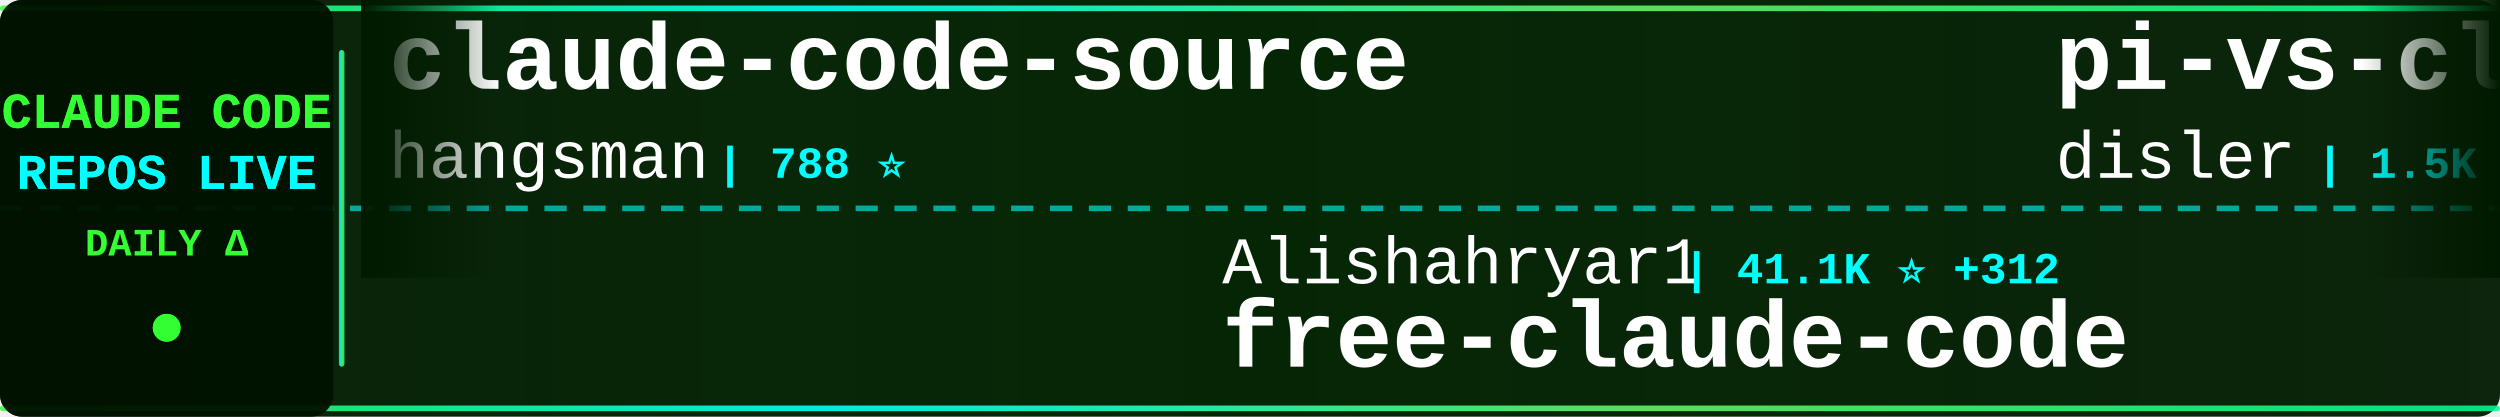
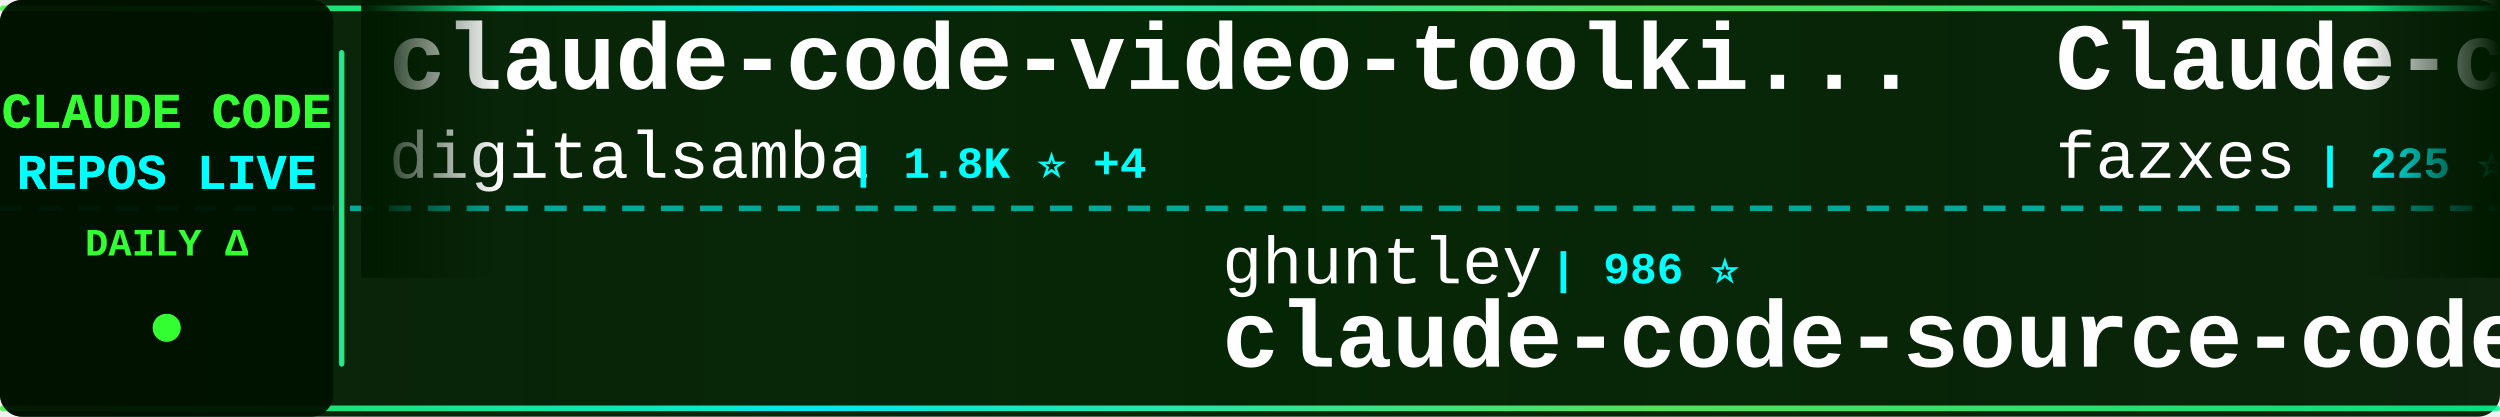
<svg xmlns="http://www.w3.org/2000/svg" width="900" height="150">
  <defs>
    <linearGradient id="tickerBg" x1="0%" y1="0%" x2="100%" y2="0%">
      <stop offset="0%" style="stop-color:#001a00;stop-opacity:0.95" />
      <stop offset="50%" style="stop-color:#002200;stop-opacity:0.98" />
      <stop offset="100%" style="stop-color:#001a00;stop-opacity:0.95" />
    </linearGradient>
    <linearGradient id="borderGrad" x1="0%" y1="0%" x2="100%" y2="0%">
      <stop offset="0%" style="stop-color:#33ff33;stop-opacity:0.85">
        <animate attributeName="stop-opacity" values="0.85;1;0.85" dur="2s" repeatCount="indefinite" />
      </stop>
      <stop offset="33%" style="stop-color:#00ffff;stop-opacity:0.9">
        <animate attributeName="stop-opacity" values="0.9;1;0.9" dur="2.2s" repeatCount="indefinite" />
      </stop>
      <stop offset="66%" style="stop-color:#66ff66;stop-opacity:0.85">
        <animate attributeName="stop-opacity" values="0.85;1;0.85" dur="1.8s" repeatCount="indefinite" />
      </stop>
      <stop offset="100%" style="stop-color:#00ff99;stop-opacity:0.85">
        <animate attributeName="stop-opacity" values="0.85;1;0.85" dur="2s" repeatCount="indefinite" />
      </stop>
    </linearGradient>
    <filter id="textGlow">
      <feGaussianBlur stdDeviation="0.1" result="coloredBlur" />
      <feMerge>
        <feMergeNode in="coloredBlur" />
        <feMergeNode in="SourceGraphic" />
      </feMerge>
    </filter>
    <filter id="metricGlow">
      <feGaussianBlur stdDeviation="0.2" result="coloredBlur" />
      <feMerge>
        <feMergeNode in="coloredBlur" />
        <feMergeNode in="SourceGraphic" />
      </feMerge>
    </filter>
    <linearGradient id="leftFade" x1="0%" y1="0%" x2="100%" y2="0%">
      <stop offset="0%" style="stop-color:#001a00;stop-opacity:1" />
      <stop offset="100%" style="stop-color:#001a00;stop-opacity:0" />
    </linearGradient>
    <linearGradient id="rightFade" x1="0%" y1="0%" x2="100%" y2="0%">
      <stop offset="0%" style="stop-color:#001a00;stop-opacity:0" />
      <stop offset="100%" style="stop-color:#001a00;stop-opacity:1" />
    </linearGradient>
  </defs>
  <rect width="900" height="150" fill="url(#tickerBg)" rx="8" />
  <rect x="0" y="2" width="900" height="2" fill="url(#borderGrad)" rx="1" />
  <rect x="0" y="146" width="900" height="2" fill="url(#borderGrad)" rx="1" />
  <line x1="0" y1="75" x2="900" y2="75" stroke="#00ffff" stroke-width="2" stroke-dasharray="8 6" opacity="0.6" />
  <rect x="0" y="0" width="120" height="150" fill="#001100" opacity="0.95" rx="8" />
  <text x="60" y="46" font-family="'Courier New', monospace" font-size="18" font-weight="bold" fill="#33ff33" text-anchor="middle" filter="url(#textGlow)">
    CLAUDE CODE
  </text>
  <text x="60" y="68" font-family="'Courier New', monospace" font-size="18" font-weight="bold" fill="#00ffff" text-anchor="middle" filter="url(#textGlow)">
    REPOS LIVE
  </text>
  <text x="60" y="92" font-family="'Courier New', monospace" font-size="14" font-weight="bold" fill="#33ff33" text-anchor="middle">
    DAILY Δ
  </text>
  <circle cx="60" cy="118" r="5" fill="#33ff33" filter="url(#metricGlow)">
    <animate attributeName="r" values="4;6;4" dur="1.5s" repeatCount="indefinite" />
    <animate attributeName="opacity" values="0.6;1;0.6" dur="1.5s" repeatCount="indefinite" />
  </circle>
  <rect x="122" y="18" width="2" height="114" fill="url(#borderGrad)" rx="1" />
  <clipPath id="tickerClip">
    <rect x="130" y="0" width="770" height="150" />
  </clipPath>
  <g clip-path="url(#tickerClip)">
    <g id="tickerItems">
      <animateTransform attributeName="transform" attributeType="XML" type="translate" from="0 0" to="-3000 0" dur="54s" repeatCount="indefinite" />
      <g transform="translate(0, 0)">
-         <text x="140" y="32" font-family="'Courier New', monospace" font-size="34" font-weight="bold" fill="#ffffff">claude-code-source</text>
-         <text x="140" y="64" font-family="'Courier New', monospace" font-size="24" font-weight="normal" fill="#ffffff" opacity="1.0">hangsman</text>
-         <text x="258" y="64" font-family="'Courier New', monospace" font-size="16" font-weight="bold" fill="#00ffff"> | 788 ⭐</text>
+         <text x="140" y="32" font-family="'Courier New', monospace" font-size="34" font-weight="bold" fill="#ffffff">claude-code-video-toolki...</text>
+         <text x="140" y="64" font-family="'Courier New', monospace" font-size="24" font-weight="normal" fill="#ffffff" opacity="1.0">digitalsamba</text>
+         <text x="306" y="64" font-family="'Courier New', monospace" font-size="16" font-weight="bold" fill="#00ffff"> | 1.8K ⭐ +4</text>
      </g>
      <g transform="translate(300, 0)">
-         <text x="140" y="102" font-family="'Courier New', monospace" font-size="24" font-weight="normal" fill="#ffffff" opacity="1.0">Alishahryar1</text>
-         <text x="306" y="102" font-family="'Courier New', monospace" font-size="16" font-weight="bold" fill="#00ffff"> | 41.1K ⭐ +312</text>
-         <text x="140" y="132" font-family="'Courier New', monospace" font-size="34" font-weight="bold" fill="#ffffff">free-claude-code</text>
+         <text x="140" y="102" font-family="'Courier New', monospace" font-size="24" font-weight="normal" fill="#ffffff" opacity="1.0">ghuntley</text>
+         <text x="258" y="102" font-family="'Courier New', monospace" font-size="16" font-weight="bold" fill="#00ffff"> | 986 ⭐</text>
+         <text x="140" y="132" font-family="'Courier New', monospace" font-size="34" font-weight="bold" fill="#ffffff">claude-code-source-code-...</text>
      </g>
      <g transform="translate(600, 0)">
-         <text x="140" y="32" font-family="'Courier New', monospace" font-size="34" font-weight="bold" fill="#ffffff">pi-vs-claude-code</text>
-         <text x="140" y="64" font-family="'Courier New', monospace" font-size="24" font-weight="normal" fill="#ffffff" opacity="1.0">disler</text>
-         <text x="234" y="64" font-family="'Courier New', monospace" font-size="16" font-weight="bold" fill="#00ffff"> | 1.5K ⭐ +2</text>
+         <text x="140" y="32" font-family="'Courier New', monospace" font-size="34" font-weight="bold" fill="#ffffff">Claude-code</text>
+         <text x="140" y="64" font-family="'Courier New', monospace" font-size="24" font-weight="normal" fill="#ffffff" opacity="1.0">fazxes</text>
+         <text x="234" y="64" font-family="'Courier New', monospace" font-size="16" font-weight="bold" fill="#00ffff"> | 225 ⭐</text>
      </g>
      <g transform="translate(900, 0)">
-         <text x="140" y="102" font-family="'Courier New', monospace" font-size="24" font-weight="normal" fill="#ffffff" opacity="1.0">multica-ai</text>
-         <text x="282" y="102" font-family="'Courier New', monospace" font-size="16" font-weight="bold" fill="#00ffff"> | 194.6K ⭐ +395</text>
-         <text x="140" y="132" font-family="'Courier New', monospace" font-size="34" font-weight="bold" fill="#ffffff">andrej-karpathy-skills</text>
+         <text x="140" y="102" font-family="'Courier New', monospace" font-size="24" font-weight="normal" fill="#ffffff" opacity="1.0">oboard</text>
+         <text x="234" y="102" font-family="'Courier New', monospace" font-size="16" font-weight="bold" fill="#00ffff"> | 3.3K ⭐</text>
+         <text x="140" y="132" font-family="'Courier New', monospace" font-size="34" font-weight="bold" fill="#ffffff">claude-code-rev</text>
      </g>
      <g transform="translate(1200, 0)">
-         <text x="140" y="32" font-family="'Courier New', monospace" font-size="34" font-weight="bold" fill="#ffffff">oh-my-claudecode</text>
-         <text x="140" y="64" font-family="'Courier New', monospace" font-size="24" font-weight="normal" fill="#ffffff" opacity="1.0">Yeachan-Heo</text>
-         <text x="294" y="64" font-family="'Courier New', monospace" font-size="16" font-weight="bold" fill="#00ffff"> | 37.9K ⭐ +34</text>
+         <text x="140" y="32" font-family="'Courier New', monospace" font-size="34" font-weight="bold" fill="#ffffff">claude-code-plugins-plus...</text>
+         <text x="140" y="64" font-family="'Courier New', monospace" font-size="24" font-weight="normal" fill="#ffffff" opacity="1.0">jeremylongshore</text>
+         <text x="342" y="64" font-family="'Courier New', monospace" font-size="16" font-weight="bold" fill="#00ffff"> | 2.5K ⭐ +5</text>
      </g>
      <g transform="translate(1500, 0)">
-         <text x="140" y="102" font-family="'Courier New', monospace" font-size="24" font-weight="normal" fill="#ffffff" opacity="1.0">kodu-ai</text>
-         <text x="246" y="102" font-family="'Courier New', monospace" font-size="16" font-weight="bold" fill="#00ffff"> | 5.3K ⭐</text>
-         <text x="140" y="132" font-family="'Courier New', monospace" font-size="34" font-weight="bold" fill="#ffffff">claude-coder</text>
+         <text x="140" y="102" font-family="'Courier New', monospace" font-size="24" font-weight="normal" fill="#ffffff" opacity="1.0">darcyegb</text>
+         <text x="258" y="102" font-family="'Courier New', monospace" font-size="16" font-weight="bold" fill="#00ffff"> | 748 ⭐</text>
+         <text x="140" y="132" font-family="'Courier New', monospace" font-size="34" font-weight="bold" fill="#ffffff">ClaudeCodeAgents</text>
      </g>
      <g transform="translate(1800, 0)">
-         <text x="140" y="32" font-family="'Courier New', monospace" font-size="34" font-weight="bold" fill="#ffffff">Claude-Code-Game-Studios</text>
-         <text x="140" y="64" font-family="'Courier New', monospace" font-size="24" font-weight="normal" fill="#ffffff" opacity="1.0">Donchitos</text>
-         <text x="270" y="64" font-family="'Courier New', monospace" font-size="16" font-weight="bold" fill="#00ffff"> | 23.2K ⭐ +53</text>
+         <text x="140" y="32" font-family="'Courier New', monospace" font-size="34" font-weight="bold" fill="#ffffff">claude-code-security-rev...</text>
+         <text x="140" y="64" font-family="'Courier New', monospace" font-size="24" font-weight="normal" fill="#ffffff" opacity="1.0">anthropics</text>
+         <text x="282" y="64" font-family="'Courier New', monospace" font-size="16" font-weight="bold" fill="#00ffff"> | 5.6K ⭐ +5</text>
      </g>
      <g transform="translate(2100, 0)">
-         <text x="140" y="102" font-family="'Courier New', monospace" font-size="24" font-weight="normal" fill="#ffffff" opacity="1.0">repowise-dev</text>
-         <text x="306" y="102" font-family="'Courier New', monospace" font-size="16" font-weight="bold" fill="#00ffff"> | 1.2K ⭐ +2</text>
-         <text x="140" y="132" font-family="'Courier New', monospace" font-size="34" font-weight="bold" fill="#ffffff">claude-code-prompts</text>
+         <text x="140" y="102" font-family="'Courier New', monospace" font-size="24" font-weight="normal" fill="#ffffff" opacity="1.0">liuup</text>
+         <text x="222" y="102" font-family="'Courier New', monospace" font-size="16" font-weight="bold" fill="#00ffff"> | 3.6K ⭐ +13</text>
+         <text x="140" y="132" font-family="'Courier New', monospace" font-size="34" font-weight="bold" fill="#ffffff">claude-code-analysis</text>
      </g>
      <g transform="translate(2400, 0)">
-         <text x="140" y="32" font-family="'Courier New', monospace" font-size="34" font-weight="bold" fill="#ffffff">awesome-claude-code-tool...</text>
-         <text x="140" y="64" font-family="'Courier New', monospace" font-size="24" font-weight="normal" fill="#ffffff" opacity="1.0">rohitg00</text>
-         <text x="258" y="64" font-family="'Courier New', monospace" font-size="16" font-weight="bold" fill="#00ffff"> | 2.4K ⭐ +2</text>
+         <text x="140" y="32" font-family="'Courier New', monospace" font-size="34" font-weight="bold" fill="#ffffff">claude-coder</text>
+         <text x="140" y="64" font-family="'Courier New', monospace" font-size="24" font-weight="normal" fill="#ffffff" opacity="1.0">kodu-ai</text>
+         <text x="246" y="64" font-family="'Courier New', monospace" font-size="16" font-weight="bold" fill="#00ffff"> | 5.3K ⭐</text>
      </g>
      <g transform="translate(2700, 0)">
-         <text x="140" y="102" font-family="'Courier New', monospace" font-size="24" font-weight="normal" fill="#ffffff" opacity="1.0">shanraisshan</text>
-         <text x="306" y="102" font-family="'Courier New', monospace" font-size="16" font-weight="bold" fill="#00ffff"> | 63.1K ⭐ +65</text>
-         <text x="140" y="132" font-family="'Courier New', monospace" font-size="34" font-weight="bold" fill="#ffffff">claude-code-best-practic...</text>
+         <text x="140" y="102" font-family="'Courier New', monospace" font-size="24" font-weight="normal" fill="#ffffff" opacity="1.0">affaan-m</text>
+         <text x="258" y="102" font-family="'Courier New', monospace" font-size="16" font-weight="bold" fill="#00ffff"> | 231.5K ⭐ +380</text>
+         <text x="140" y="132" font-family="'Courier New', monospace" font-size="34" font-weight="bold" fill="#ffffff">ECC</text>
      </g>
      <g transform="translate(3000, 0)">
-         <text x="140" y="32" font-family="'Courier New', monospace" font-size="34" font-weight="bold" fill="#ffffff">claude-code-source</text>
-         <text x="140" y="64" font-family="'Courier New', monospace" font-size="24" font-weight="normal" fill="#ffffff" opacity="1.0">hangsman</text>
-         <text x="258" y="64" font-family="'Courier New', monospace" font-size="16" font-weight="bold" fill="#00ffff"> | 788 ⭐</text>
+         <text x="140" y="32" font-family="'Courier New', monospace" font-size="34" font-weight="bold" fill="#ffffff">claude-code-video-toolki...</text>
+         <text x="140" y="64" font-family="'Courier New', monospace" font-size="24" font-weight="normal" fill="#ffffff" opacity="1.0">digitalsamba</text>
+         <text x="306" y="64" font-family="'Courier New', monospace" font-size="16" font-weight="bold" fill="#00ffff"> | 1.8K ⭐ +4</text>
      </g>
      <g transform="translate(3300, 0)">
-         <text x="140" y="102" font-family="'Courier New', monospace" font-size="24" font-weight="normal" fill="#ffffff" opacity="1.0">Alishahryar1</text>
-         <text x="306" y="102" font-family="'Courier New', monospace" font-size="16" font-weight="bold" fill="#00ffff"> | 41.1K ⭐ +312</text>
-         <text x="140" y="132" font-family="'Courier New', monospace" font-size="34" font-weight="bold" fill="#ffffff">free-claude-code</text>
+         <text x="140" y="102" font-family="'Courier New', monospace" font-size="24" font-weight="normal" fill="#ffffff" opacity="1.0">ghuntley</text>
+         <text x="258" y="102" font-family="'Courier New', monospace" font-size="16" font-weight="bold" fill="#00ffff"> | 986 ⭐</text>
+         <text x="140" y="132" font-family="'Courier New', monospace" font-size="34" font-weight="bold" fill="#ffffff">claude-code-source-code-...</text>
      </g>
      <g transform="translate(3600, 0)">
-         <text x="140" y="32" font-family="'Courier New', monospace" font-size="34" font-weight="bold" fill="#ffffff">pi-vs-claude-code</text>
-         <text x="140" y="64" font-family="'Courier New', monospace" font-size="24" font-weight="normal" fill="#ffffff" opacity="1.0">disler</text>
-         <text x="234" y="64" font-family="'Courier New', monospace" font-size="16" font-weight="bold" fill="#00ffff"> | 1.5K ⭐ +2</text>
+         <text x="140" y="32" font-family="'Courier New', monospace" font-size="34" font-weight="bold" fill="#ffffff">Claude-code</text>
+         <text x="140" y="64" font-family="'Courier New', monospace" font-size="24" font-weight="normal" fill="#ffffff" opacity="1.0">fazxes</text>
+         <text x="234" y="64" font-family="'Courier New', monospace" font-size="16" font-weight="bold" fill="#00ffff"> | 225 ⭐</text>
      </g>
      <g transform="translate(3900, 0)">
-         <text x="140" y="102" font-family="'Courier New', monospace" font-size="24" font-weight="normal" fill="#ffffff" opacity="1.0">multica-ai</text>
-         <text x="282" y="102" font-family="'Courier New', monospace" font-size="16" font-weight="bold" fill="#00ffff"> | 194.6K ⭐ +395</text>
-         <text x="140" y="132" font-family="'Courier New', monospace" font-size="34" font-weight="bold" fill="#ffffff">andrej-karpathy-skills</text>
+         <text x="140" y="102" font-family="'Courier New', monospace" font-size="24" font-weight="normal" fill="#ffffff" opacity="1.0">oboard</text>
+         <text x="234" y="102" font-family="'Courier New', monospace" font-size="16" font-weight="bold" fill="#00ffff"> | 3.3K ⭐</text>
+         <text x="140" y="132" font-family="'Courier New', monospace" font-size="34" font-weight="bold" fill="#ffffff">claude-code-rev</text>
      </g>
    </g>
  </g>
  <rect x="130" y="0" width="50" height="100" fill="url(#leftFade)" />
  <rect x="850" y="0" width="50" height="100" fill="url(#rightFade)" />
</svg>
